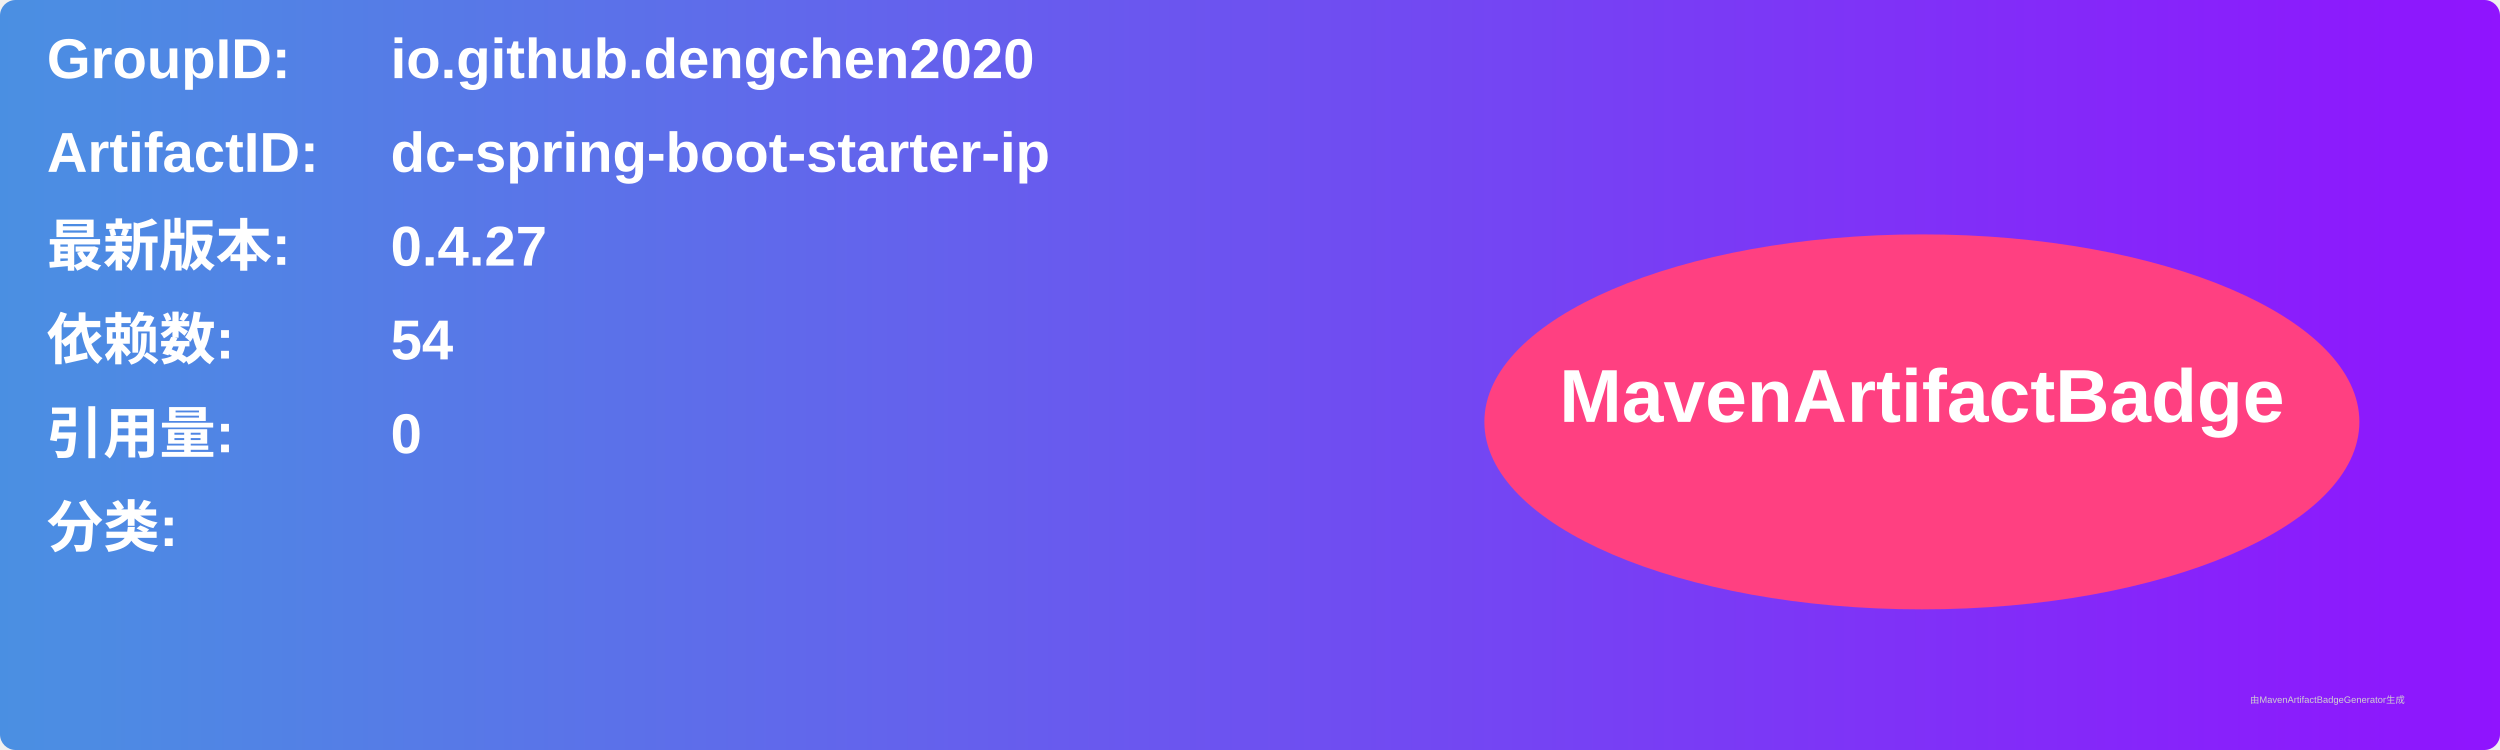
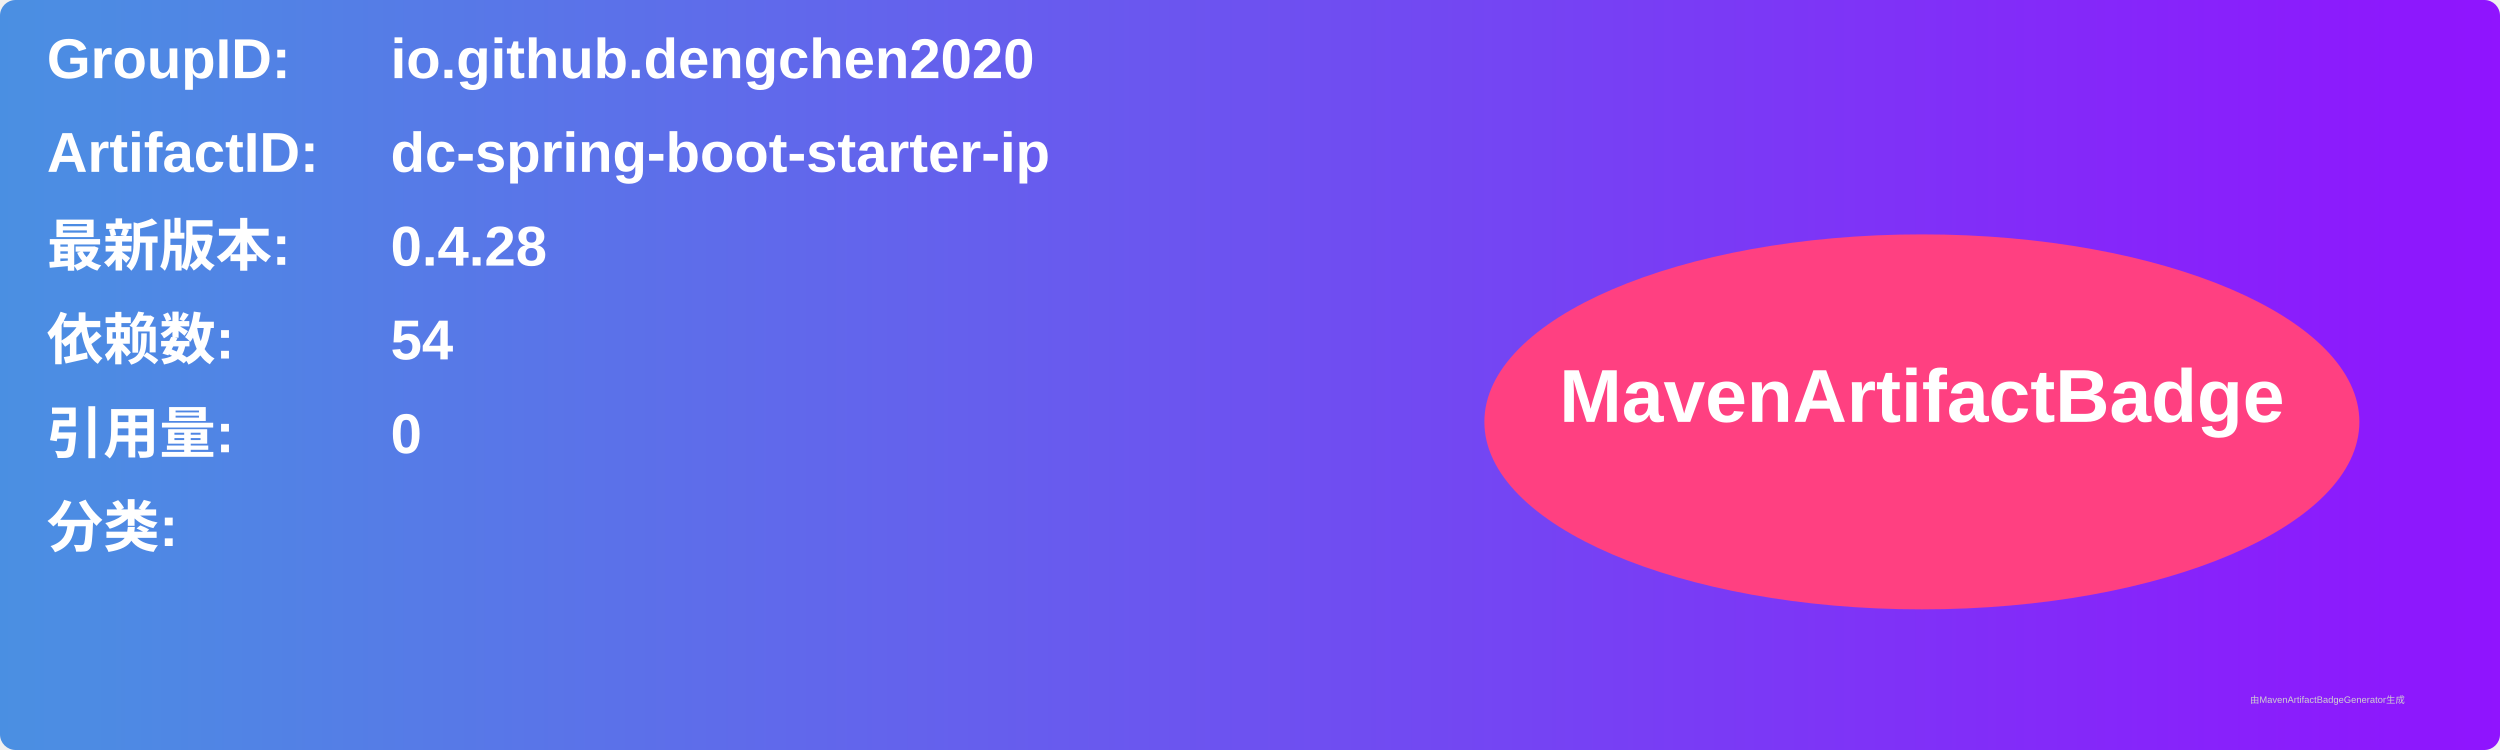
<svg xmlns="http://www.w3.org/2000/svg" width="800" height="240" viewBox="0 0 800 240">
  <linearGradient id="grad" x1="0%" y1="0%" x2="100%" y2="0%">
    <stop offset="0%" stop-color="#4a90e2" />
    <stop offset="100%" stop-color="#9013fe" />
  </linearGradient>
  <rect width="100%" height="100%" rx="5" ry="5" fill="url(#grad)" />
  <g transform="translate(15, 15)">
    <text x="0" y="10" font-family="Arial" font-size="18" fill="white" font-weight="bold" width="260">GroupID:</text>
    <text x="110" y="10" font-family="Arial" font-size="18" fill="white" font-weight="bold" width="460">io.github.dengchen2020</text>
    <text x="0" y="40" font-family="Arial" font-size="18" fill="white" font-weight="bold" width="260">ArtifactID:</text>
    <text x="110" y="40" font-family="Arial" font-size="18" fill="white" font-weight="bold" width="460">dc-spring-boot-starter-ip</text>
    <text x="0" y="70" font-family="Arial" font-size="18" fill="white" font-weight="bold">最新版本:</text>
    <text x="110" y="70" font-family="Arial" font-size="18" fill="white" font-weight="bold">
-       <tspan font-weight="bold">0.4.27</tspan>
+       <tspan font-weight="bold">0.4.28</tspan>
    </text>
    <text x="0" y="100" font-family="Arial" font-size="18" fill="white" font-weight="bold">依赖数: </text>
    <text x="110" y="100" font-family="Arial" font-size="18" fill="white">
      <tspan font-weight="bold">54</tspan>
    </text>
    <text x="0" y="130" font-family="Arial" font-size="18" fill="white" font-weight="bold">引用量: </text>
    <text x="110" y="130" font-family="Arial" font-size="18" fill="white">
      <tspan font-weight="bold">0</tspan>
    </text>
    <text x="0" y="160" font-family="Arial" font-size="18" fill="white" font-weight="bold">分类:</text>
    <text x="10" y="190" font-family="Arial" font-size="10" fill="white">
      <tspan font-weight="bold" />
    </text>
    <ellipse cx="600" cy="120" rx="140" ry="60" fill="#ff4081" />
    <text x="600" y="120" text-anchor="middle" font-family="Arial" font-size="24" fill="white" font-weight="bold">MavenArtifactBadge</text>
  </g>
  <text x="720" y="225" font-family="Arial" font-size="3" fill="#d0d0d0">由MavenArtifactBadgeGenerator生成</text>
</svg>
